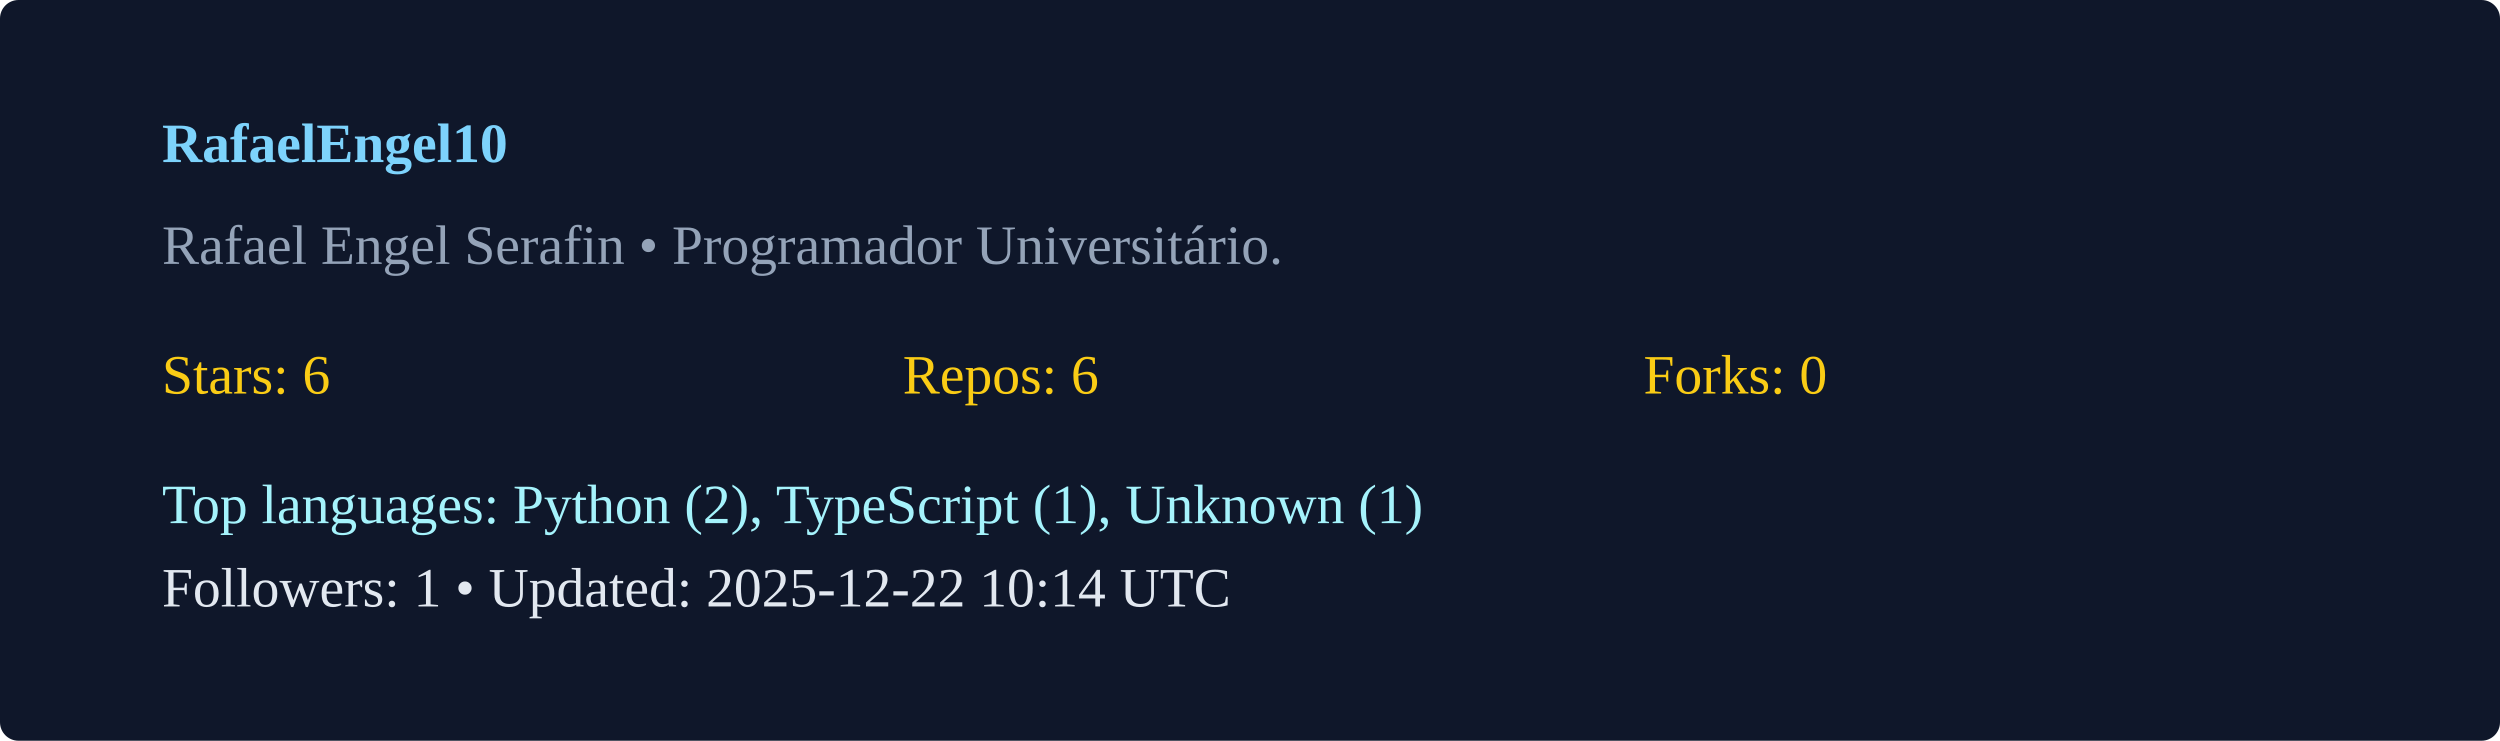
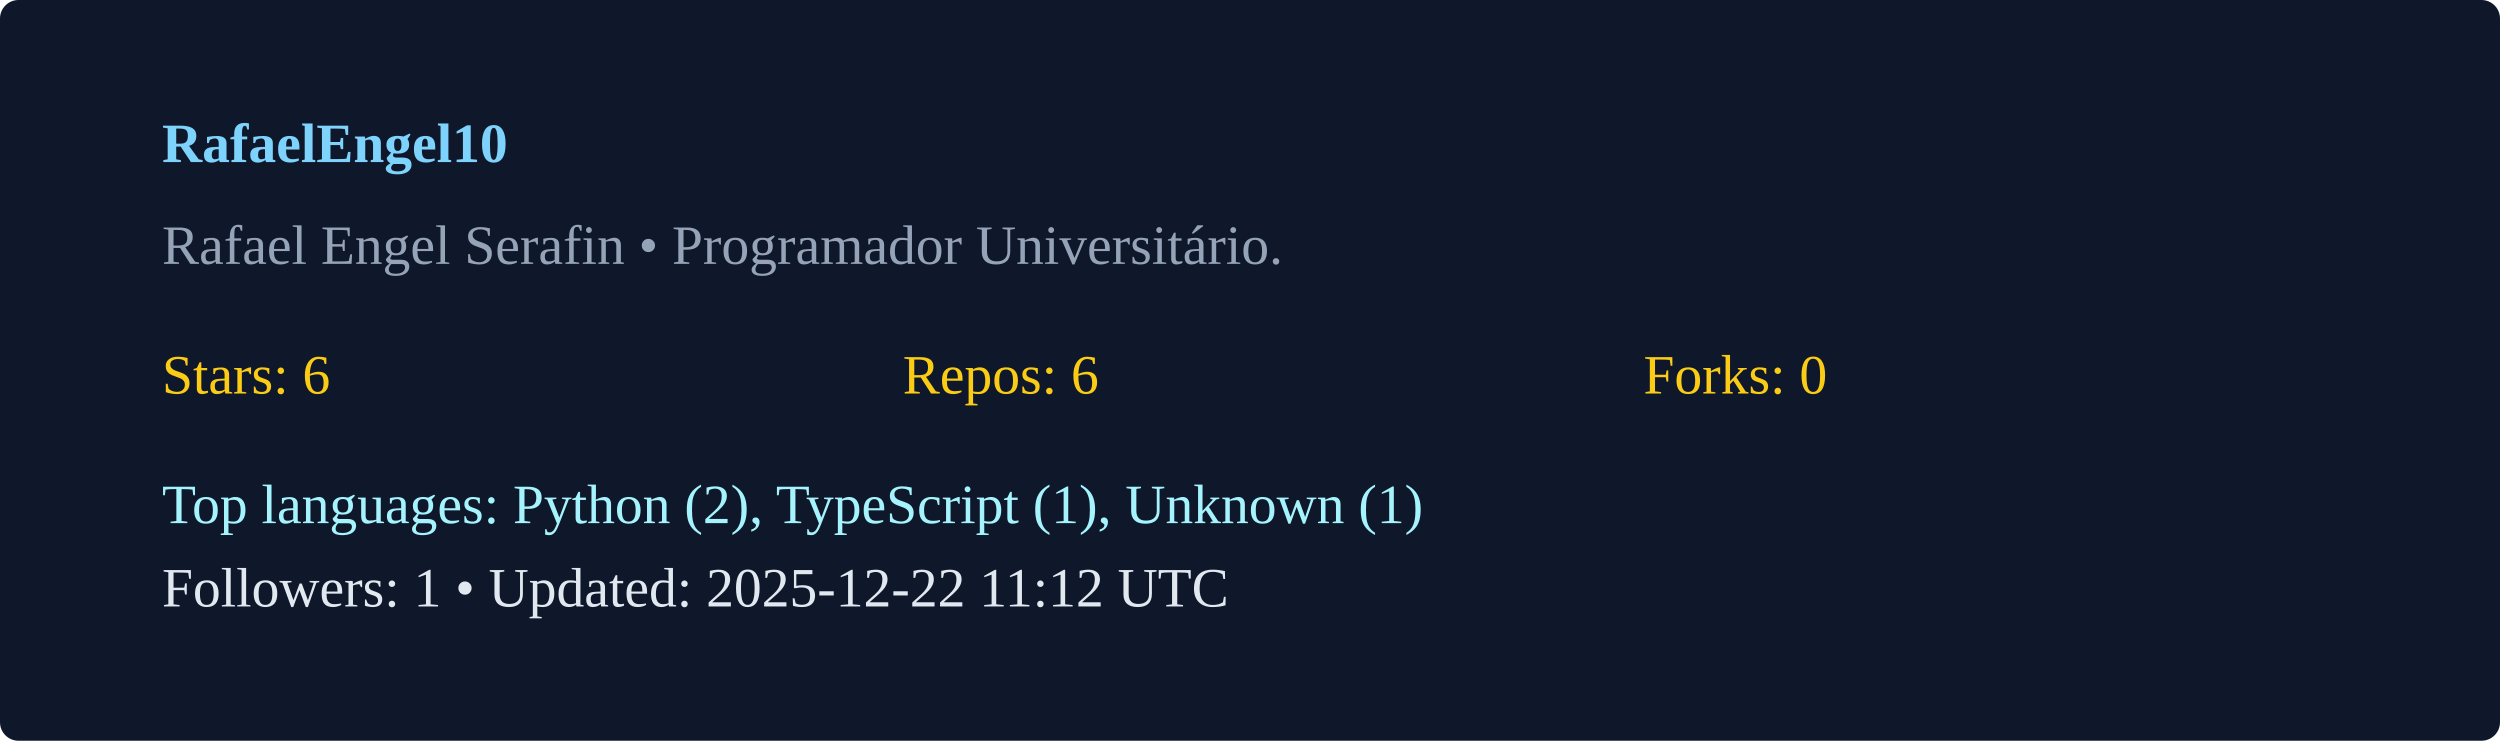
<svg xmlns="http://www.w3.org/2000/svg" width="540" height="160" viewBox="0 0 540 160">
  <rect width="100%" height="100%" rx="4" fill="#0f172a" />
  <g transform="translate(35,35)">
    <text x="0" y="0" fill="#7dd3fc" font-weight="600">RafaelEngel10</text>
    <text x="0" y="22" fill="#94a3b8">Rafael Engel Serafin  • Programador Universitário. </text>
    <g transform="translate(0,50)">
      <text x="0" y="0" fill="#facc15">Stars: 6</text>
      <text x="160" y="0" fill="#facc15">Repos: 6</text>
      <text x="320" y="0" fill="#facc15">Forks: 0</text>
      <text x="0" y="28" fill="#a5f3fc">Top languages: Python (2), TypeScript (1), Unknown (1)</text>
-       <text x="0" y="46" fill="#e2e8f0">Followers: 1 • Updated: 2025-12-22 10:14 UTC</text>
+       <text x="0" y="46" fill="#e2e8f0">Followers: 1 • Updated: 2025-12-22 11:12 UTC</text>
    </g>
  </g>
</svg>
